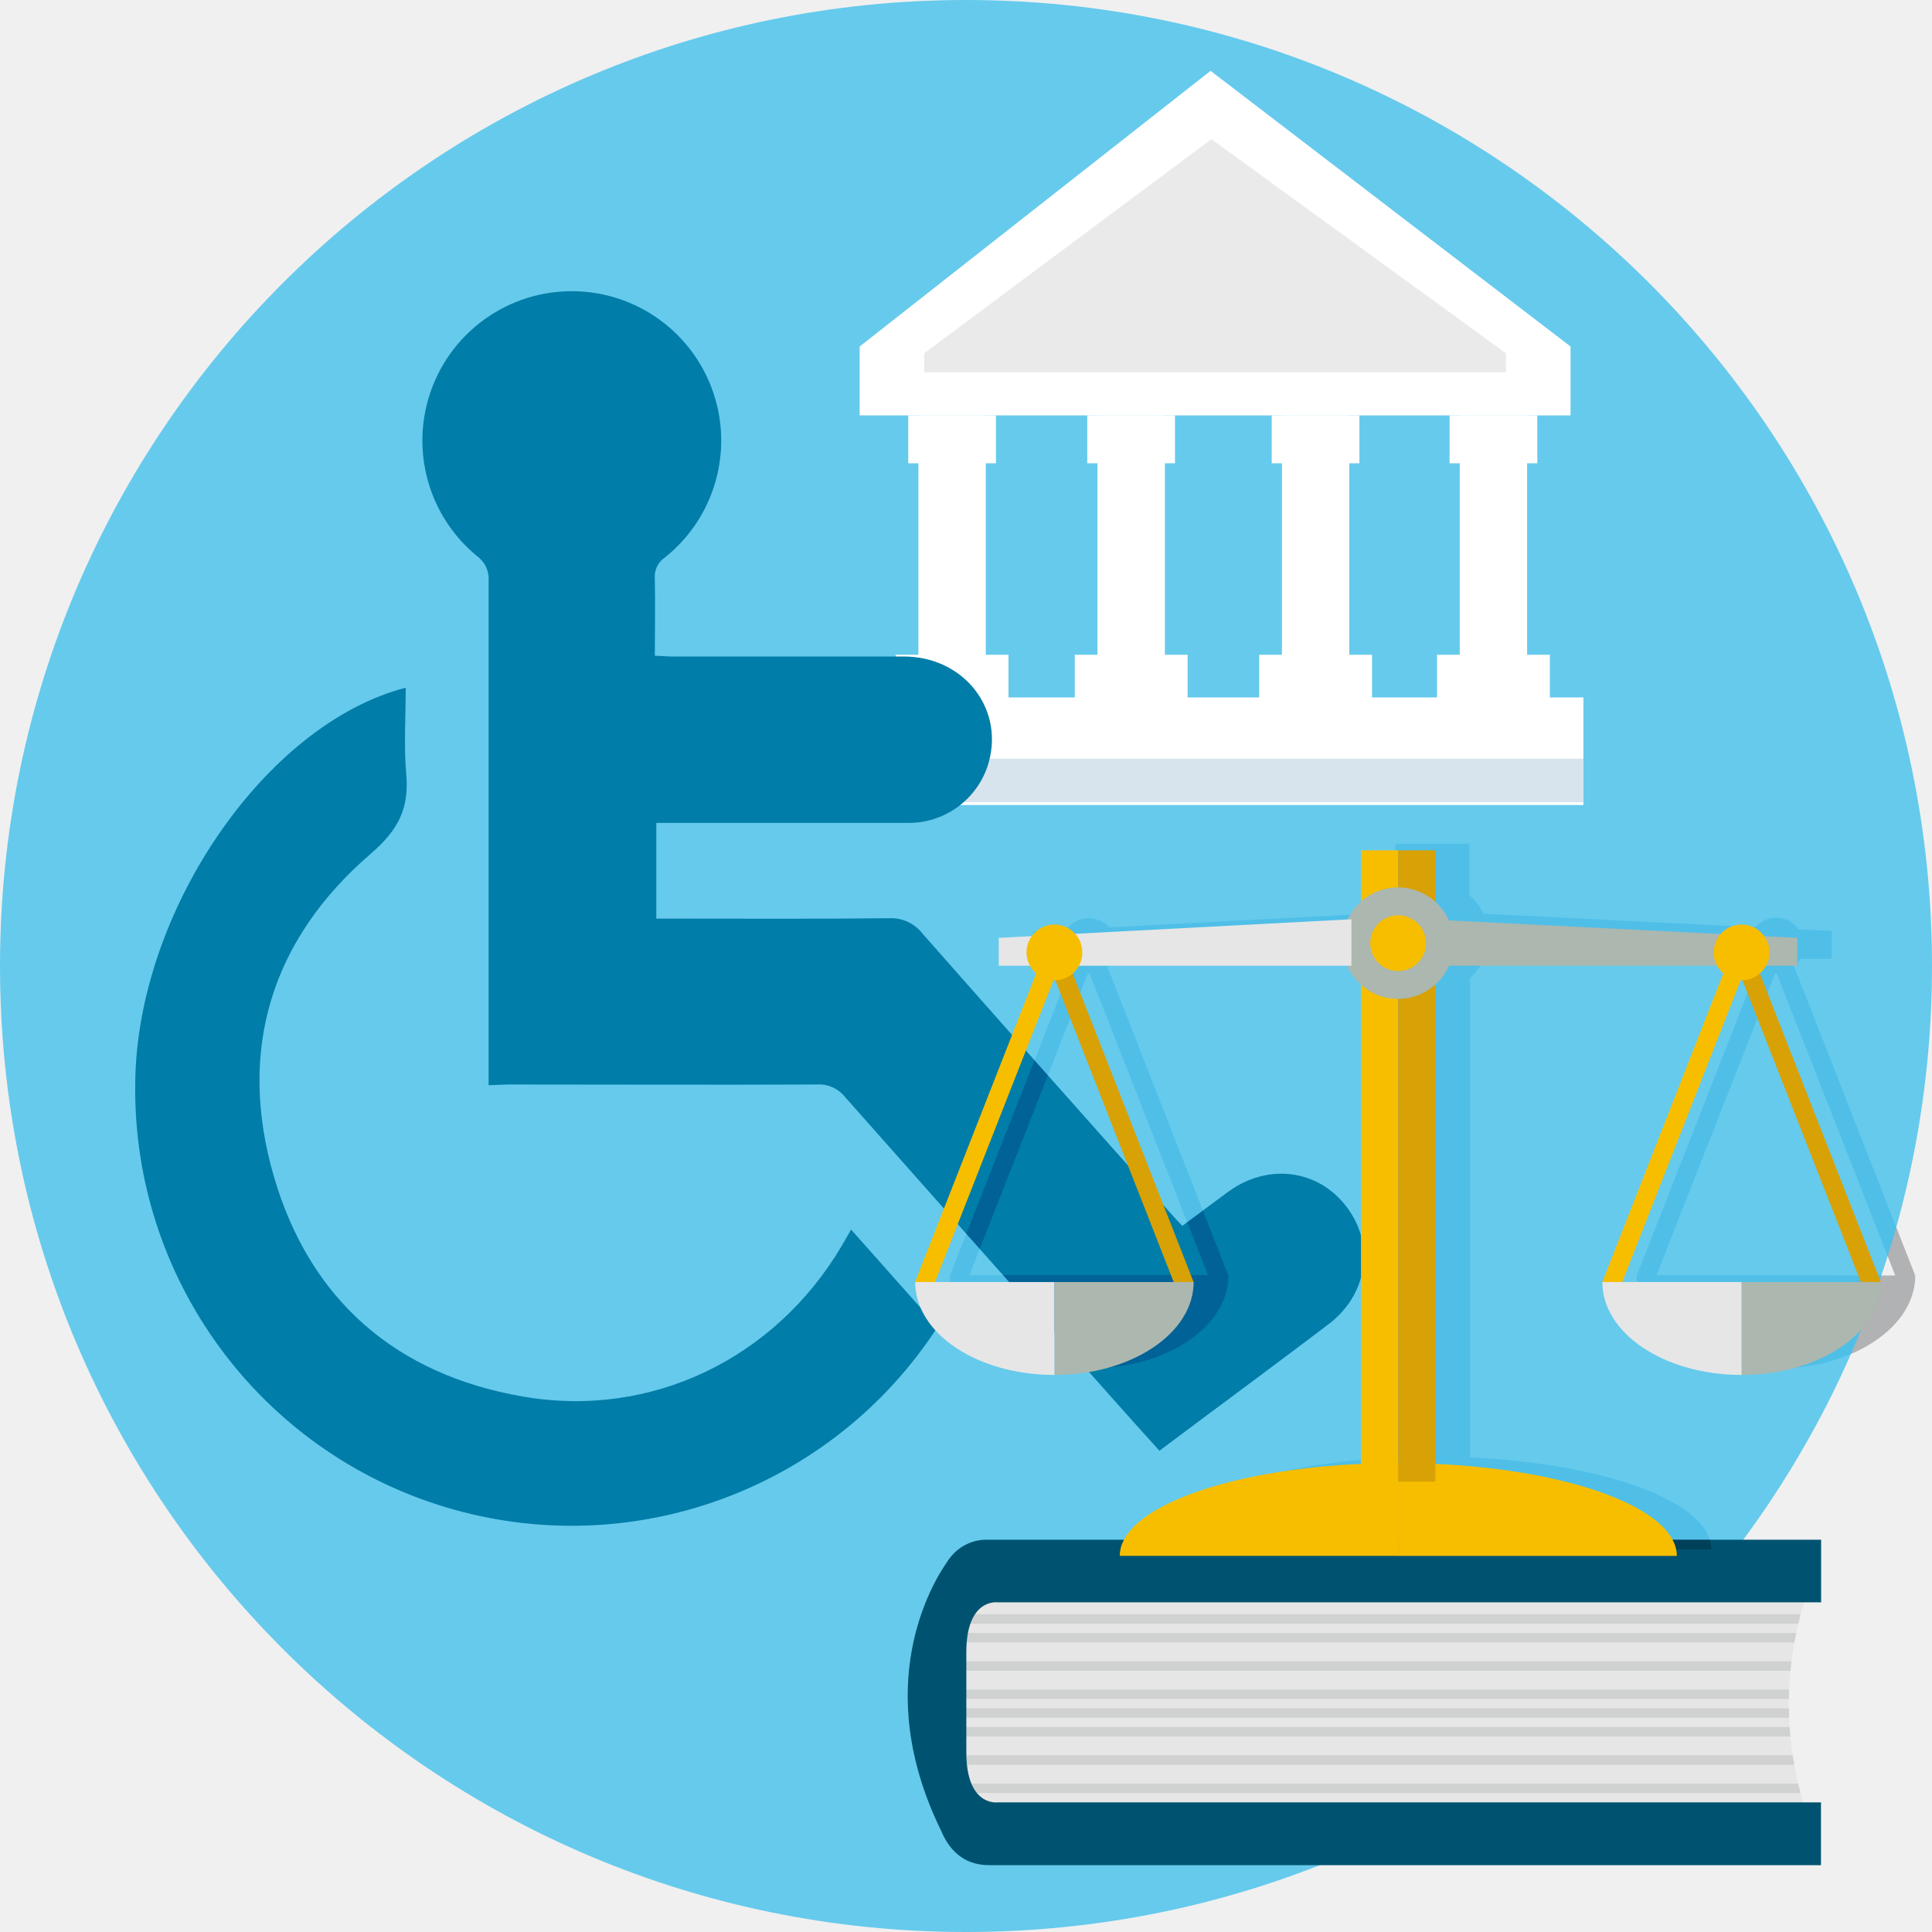
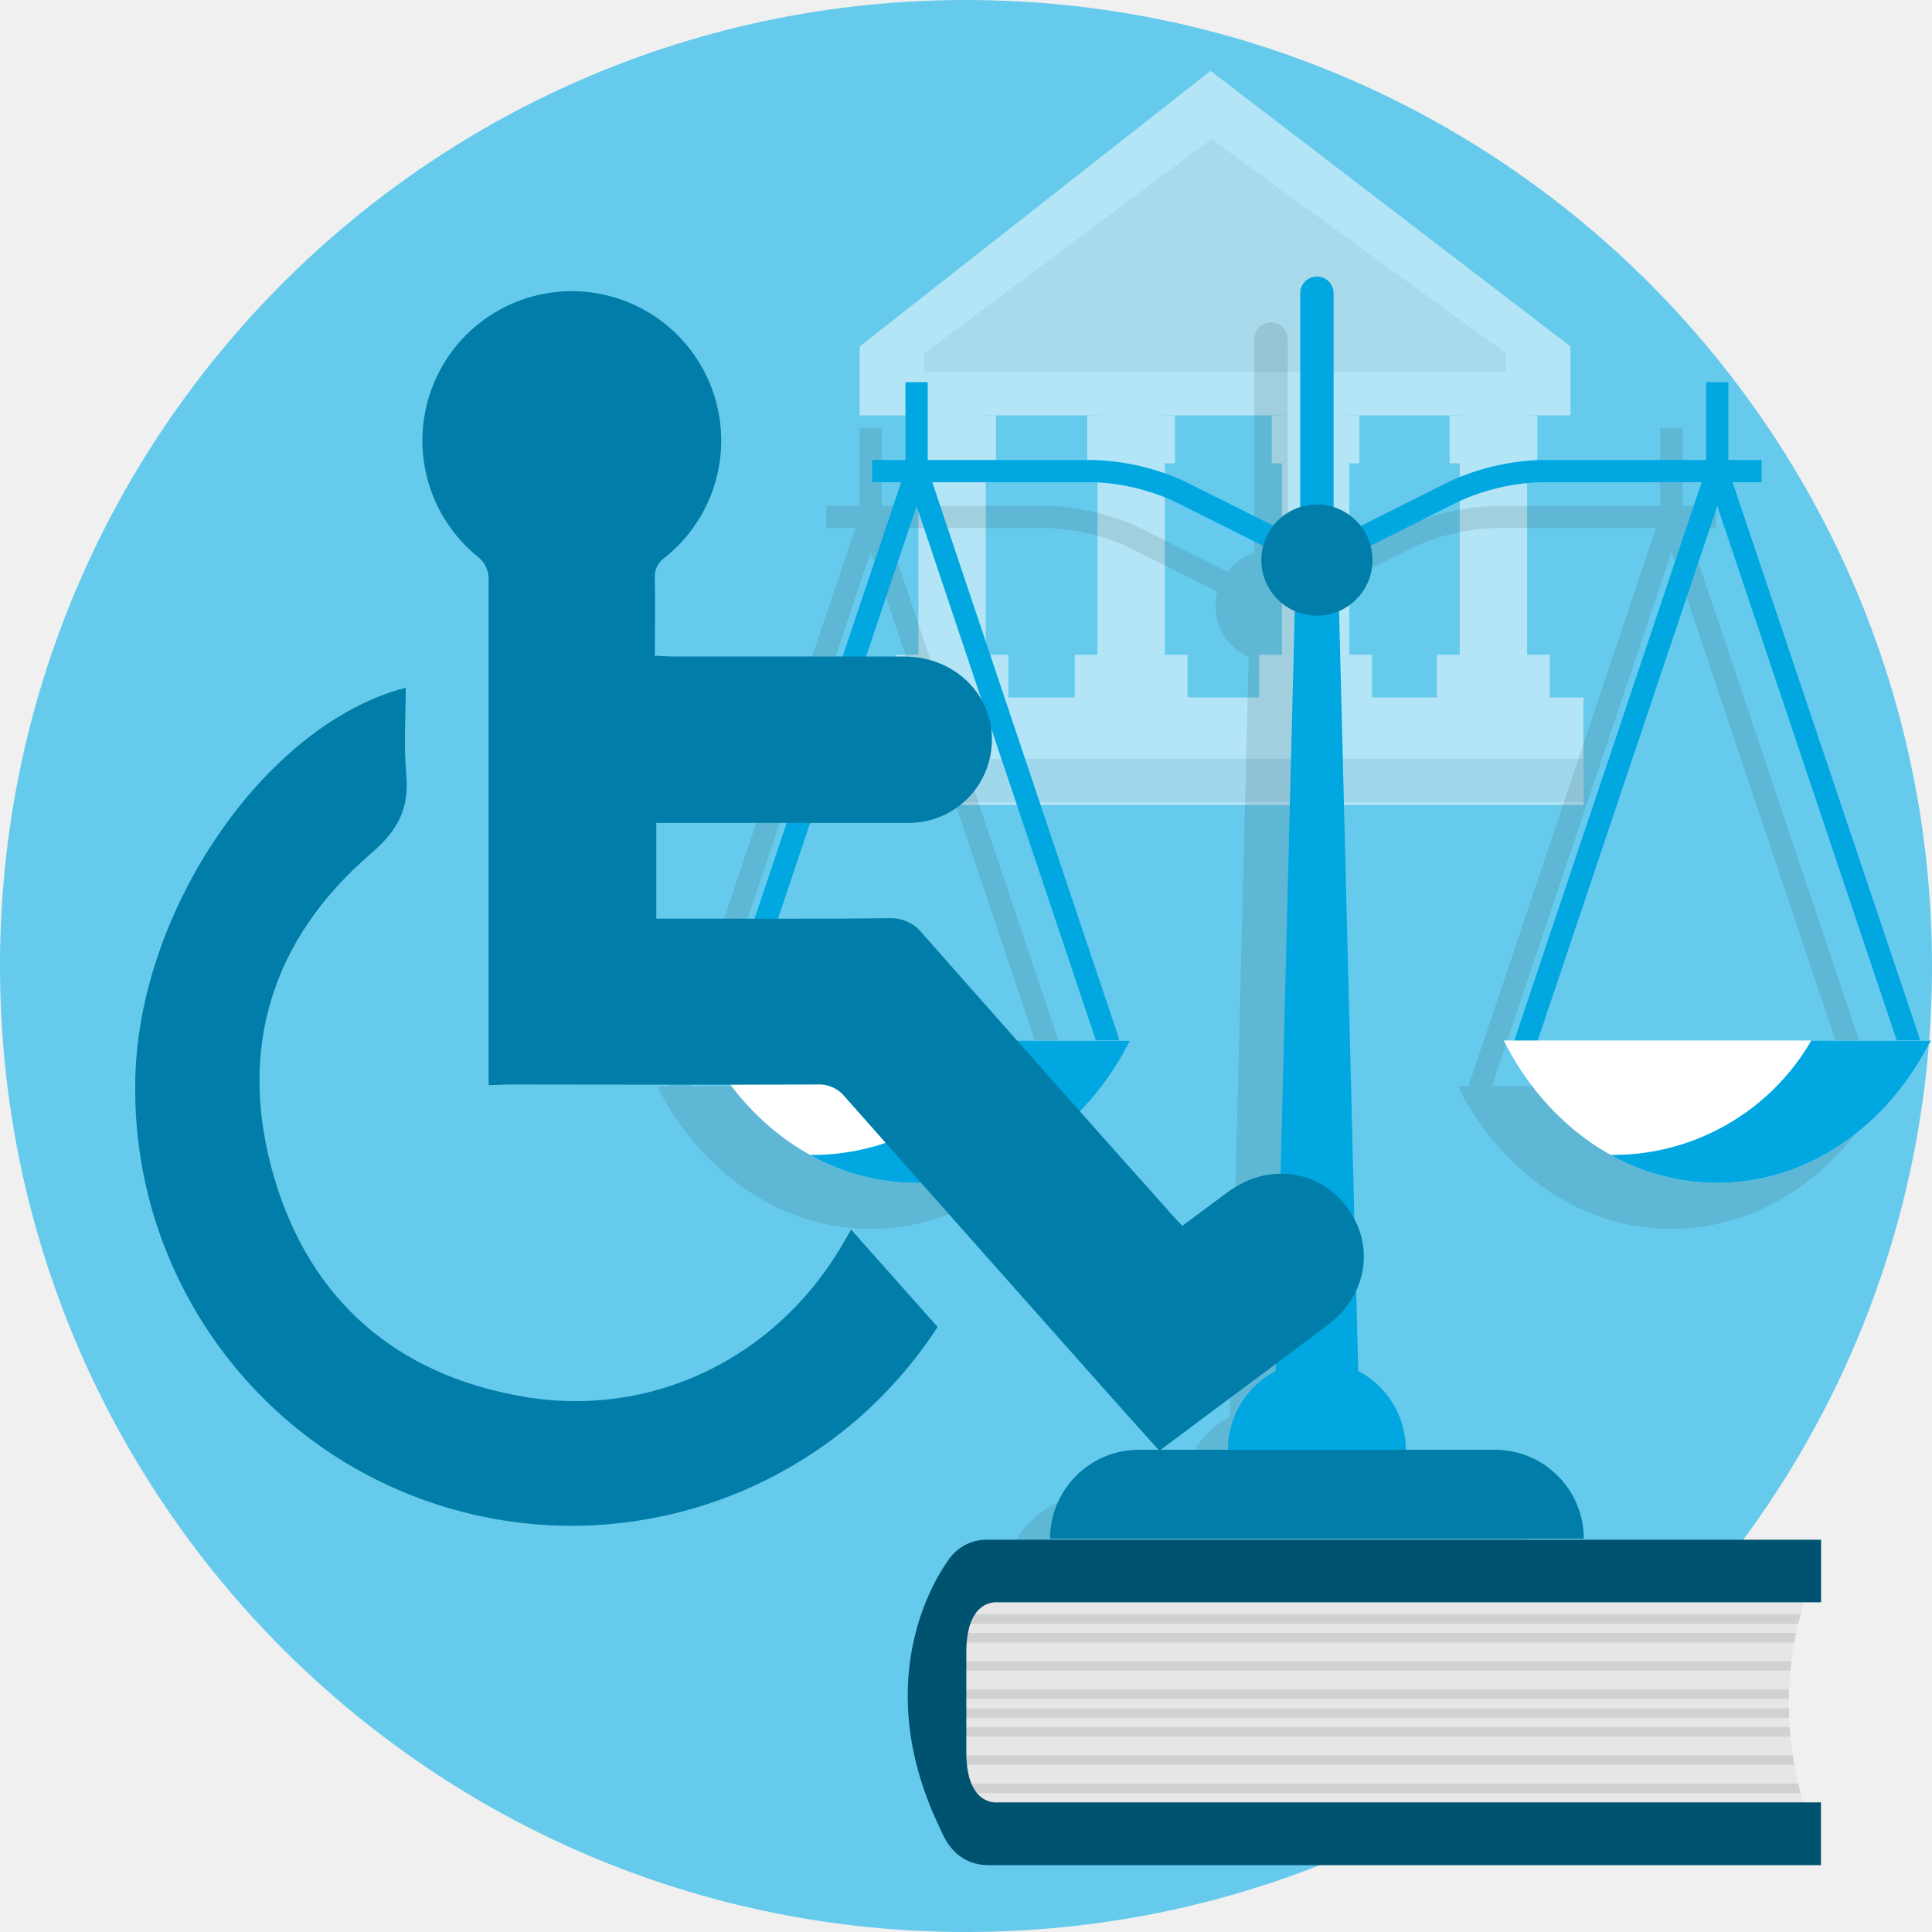
<svg xmlns="http://www.w3.org/2000/svg" viewBox="0 0 300 300">
  <defs>
-     <style>.cls-1{fill:none;}.cls-2{isolation:isolate;}.cls-3{fill:#66caec;}.cls-4{fill:#e7e6e6;}.cls-5{clip-path:url(#clip-path);}.cls-6{fill:#d0d1d1;}.cls-7{fill:#005370;}.cls-8{fill:#fff;}.cls-9{fill:#eaeaea;}.cls-10{fill:#d7e4ee;}.cls-11{fill:#007da8;}.cls-12{fill:#25282b;opacity:0.31;mix-blend-mode:overlay;}.cls-13{fill:#f7be00;}.cls-14{fill:#d8a105;}.cls-15{fill:#abb7af;}.cls-16{fill:#e6e6e6;}</style>
-     <clipPath id="clip-path">
-       <path class="cls-1" d="M280.14,248.81a53.68,53.68,0,0,0,.65,33.51H148.91l-.67-35.85Z" />
+     <style>.a{fill:none;}.b{fill:#66caec;}.c{opacity:0.5;}.d{fill:#fff;}.e{fill:#eaeaea;}.f{fill:#d7e4ee;}.g{opacity:0.12;}.h{fill:#25282b;}.i{fill:#007da8;}.j{fill:#00a7e1;}.k{fill:#e7e6e6;}.l{clip-path:url(#a);}.m{fill:#d0d1d1;}.n{fill:#005370;}</style>
+     <clipPath id="a">
+       <path class="a" d="M280.14,248.81a53.68,53.68,0,0,0,.65,33.51H148.91l-.67-35.85Z" />
    </clipPath>
  </defs>
-   <g class="cls-2">
-     <g id="Layer_1" data-name="Layer 1">
-       <g id="ba_u4_s2_p1_slide_3">
-         <circle class="cls-3" cx="150" cy="150" r="150" />
-         <path class="cls-4" d="M280.14,248.81a53.68,53.68,0,0,0,.65,33.51H148.91l-.67-35.85Z" />
-         <g class="cls-5">
-           <rect class="cls-6" x="148.29" y="250.65" width="131.57" height="1.47" />
-           <rect class="cls-6" x="148.29" y="253.57" width="131.57" height="1.47" />
-           <rect class="cls-6" x="148.29" y="257.96" width="131.57" height="1.47" />
-           <rect class="cls-6" x="148.29" y="262.34" width="131.57" height="1.47" />
-           <rect class="cls-6" x="148.29" y="265.26" width="131.57" height="1.47" />
-           <rect class="cls-6" x="148.29" y="268.18" width="131.57" height="1.47" />
-           <rect class="cls-6" x="148.29" y="272.57" width="131.57" height="1.47" />
-           <rect class="cls-6" x="148.29" y="276.95" width="131.57" height="1.47" />
-         </g>
-         <path class="cls-7" d="M150.05,261.31v-4.75c0-8.44,4.85-7.75,4.85-7.75H282.78v-9.72H153.58a7.16,7.16,0,0,0-6,2.72h0l-.33.43h0l-.16.26c-2.45,3.48-11.91,19.32-1,41.68,1.21,2.92,3.41,5.44,7.47,5.44h129.2v-9.75H154.9s-4.85.69-4.85-7.76v-10.8Z" />
-         <rect class="cls-8" x="133.29" y="108.3" width="112.58" height="16.7" />
-         <polygon class="cls-8" points="243.87 53.8 187.98 11 133.49 53.8 133.49 64.5 243.87 64.5 243.87 53.8" />
-         <rect class="cls-8" x="142.61" y="64.5" width="10.46" height="46.38" />
-         <rect class="cls-8" x="139.08" y="101.67" width="17.52" height="9.21" />
-         <rect class="cls-8" x="141.03" y="64.5" width="13.62" height="7.44" />
-         <rect class="cls-8" x="170.42" y="64.5" width="10.46" height="46.38" />
-         <rect class="cls-8" x="166.89" y="101.67" width="17.52" height="9.21" />
-         <rect class="cls-8" x="168.83" y="64.5" width="13.62" height="7.44" />
-         <rect class="cls-8" x="199.06" y="64.5" width="10.46" height="46.38" />
-         <rect class="cls-8" x="195.53" y="101.67" width="17.52" height="9.21" />
-         <rect class="cls-8" x="197.47" y="64.5" width="13.62" height="7.44" />
-         <rect class="cls-8" x="226.67" y="64.5" width="10.46" height="46.38" />
-         <rect class="cls-8" x="223.14" y="101.67" width="17.52" height="9.21" />
-         <rect class="cls-8" x="225.09" y="64.5" width="13.62" height="7.44" />
-         <polygon class="cls-9" points="233.84 54.85 188.11 21.61 143.52 54.85 143.52 57.81 233.84 57.81 233.84 54.85" />
-         <rect class="cls-10" x="133.29" y="117.82" width="112.58" height="6.75" />
-         <path class="cls-11" d="M75.87,168.51V166q0-37.89,0-75.77a4.36,4.36,0,0,0-1.75-3.84,23.2,23.2,0,1,1,29.09.2,3.56,3.56,0,0,0-1.53,3.24c.09,3.94,0,7.88,0,12,1,0,1.77.11,2.57.11,12,0,24,0,36.06,0,9.58,0,15.93,8.48,13,17.15a12.92,12.92,0,0,1-12.42,8.69q-18.13,0-36.28,0h-2.7v14.86h2.61c11.18,0,22.36.07,33.55-.06a6.2,6.2,0,0,1,5.21,2.43q19.4,22,38.93,43.87c.4.45.82.88,1.38,1.47,2.39-1.78,4.74-3.54,7.11-5.28,6.18-4.52,14-3.51,18.43,2.37s3.18,13.63-2.84,18.19c-8.66,6.57-17.41,13-26.26,19.64-2.51-2.79-4.95-5.49-7.36-8.21q-20.77-23.37-41.5-46.77a5.1,5.1,0,0,0-4.29-1.89c-16,.07-31.95,0-47.93,0Z" />
-         <path class="cls-11" d="M132.16,190.93l13.43,15.12A67.76,67.76,0,0,1,21,168.2c.21-26.51,20.11-55.76,42-61.41,0,4.52-.31,9,.08,13.43.47,5.29-1.21,8.64-5.48,12.32-15.5,13.32-20.79,30.57-15.06,50.19,5.59,19.13,18.94,30.71,38.62,34.12,20,3.48,39.24-5.91,49.58-23.46Z" />
-         <path class="cls-12" d="M278.58,150.08a4.61,4.61,0,0,0,1-1.19h4.87v-4.33l-5.15-.25a4.29,4.29,0,0,0-6-1,4.43,4.43,0,0,0-.75.68l-42.18-2.11a8.86,8.86,0,0,0-2.18-2.87v-8H216.65v8a9.12,9.12,0,0,0-2.05,2.76L172.25,144a4.27,4.27,0,0,0-6-.35,3.8,3.8,0,0,0-.63.7l-5.16.27V149h4.86a4.78,4.78,0,0,0,1,1.19l-18.82,47.89h0c0,7.95,9.68,14.42,21.62,14.42s21.62-6.44,21.62-14.42h0l-18.8-48a4.26,4.26,0,0,0,.92-1.11h41.73a9,9,0,0,0,2.13,2.93v74.41c-21.08.95-37.47,7-37.47,14.29h86.48c0-7.32-16.31-13.32-37.45-14.29V151.85a8.76,8.76,0,0,0,2.12-2.88H272a4.57,4.57,0,0,0,.95,1.19l-18.8,47.92c0,8,9.68,14.43,21.62,14.43s21.63-6.45,21.63-14.43Zm-91,47.92H150.53l18.38-46.81h.29Zm34.86,28.1h0v-72h0ZM275.71,198H257.23l18.39-46.81h.28l18.39,46.87Z" />
-         <path class="cls-13" d="M222.43,227.29c-1.75-.08-3.52-.12-5.33-.12V241.6h43.28C260.34,234.23,243.79,228.17,222.43,227.29Z" />
-         <path class="cls-13" d="M211.79,227.29c-21.36.88-37.91,6.94-37.91,14.3h43.29V227.16C215.29,227.17,213.51,227.21,211.79,227.29Z" />
-         <rect class="cls-13" x="211.33" y="132.04" width="5.77" height="10.09" />
-         <rect class="cls-14" x="217.1" y="132.04" width="5.77" height="10.09" />
-         <rect class="cls-13" x="211.33" y="150.78" width="5.77" height="79.28" />
-         <rect class="cls-14" x="217.11" y="150.78" width="5.77" height="79.28" />
-         <path class="cls-15" d="M225.74,146.45a8.65,8.65,0,1,1-8.64-8.65h0A8.66,8.66,0,0,1,225.74,146.45Z" />
-         <polygon class="cls-15" points="279.08 149.96 221.43 149.96 221.43 142.74 279.08 145.63 279.08 149.96" />
-         <polygon class="cls-16" points="209.85 149.96 155.08 149.96 155.08 145.63 209.85 142.74 209.85 149.96" />
-         <circle class="cls-13" cx="217.1" cy="146.45" r="4.33" />
-         <polygon class="cls-13" points="144.79 200.1 142.1 199.07 162.38 147.38 165.07 148.41 144.79 200.1" />
-         <polygon class="cls-14" points="182.65 200.1 162.38 148.41 165.07 147.38 185.34 199.07 182.65 200.1" />
-         <circle class="cls-13" cx="163.73" cy="147.89" r="4.33" />
-         <polygon class="cls-13" points="251.5 200.1 248.81 199.07 269.08 147.38 271.78 148.41 251.5 200.1" />
-         <polygon class="cls-14" points="289.36 200.1 269.08 148.41 271.78 147.38 292.05 199.07 289.36 200.1" />
-         <circle class="cls-13" cx="270.43" cy="147.89" r="4.33" />
-         <path class="cls-15" d="M163.73,199.07V213.5c11.94,0,21.62-6.46,21.62-14.43Z" />
-         <path class="cls-16" d="M142.11,199.07c0,8,9.67,14.43,21.62,14.43V199.07Z" />
-         <path class="cls-15" d="M270.43,199.07V213.5c11.94,0,21.62-6.46,21.62-14.43Z" />
-         <path class="cls-16" d="M248.81,199.07c0,8,9.68,14.43,21.62,14.43V199.07Z" />
-       </g>
-     </g>
+   <circle class="b" cx="150" cy="150" r="150" />
+   <g class="c">
+     <rect class="d" x="133.29" y="108.3" width="112.58" height="16.7" />
+     <polygon class="d" points="243.87 53.8 187.98 11 133.49 53.8 133.49 64.5 243.87 64.5 243.87 53.8" />
+     <rect class="d" x="142.61" y="64.5" width="10.46" height="46.38" />
+     <rect class="d" x="139.08" y="101.67" width="17.52" height="9.21" />
+     <rect class="d" x="141.03" y="64.5" width="13.62" height="7.44" />
+     <rect class="d" x="170.42" y="64.5" width="10.46" height="46.38" />
+     <rect class="d" x="166.89" y="101.67" width="17.52" height="9.21" />
+     <rect class="d" x="168.83" y="64.5" width="13.62" height="7.44" />
+     <rect class="d" x="199.06" y="64.5" width="10.46" height="46.38" />
+     <rect class="d" x="195.53" y="101.67" width="17.52" height="9.21" />
+     <rect class="d" x="197.47" y="64.5" width="13.62" height="7.44" />
+     <rect class="d" x="226.67" y="64.5" width="10.46" height="46.38" />
+     <rect class="d" x="223.14" y="101.67" width="17.52" height="9.21" />
+     <rect class="d" x="225.09" y="64.5" width="13.62" height="7.44" />
+     <polygon class="e" points="233.84 54.85 188.11 21.61 143.52 54.85 143.52 57.81 233.84 57.81 233.84 54.85" />
+     <rect class="f" x="133.29" y="117.82" width="112.58" height="6.75" />
  </g>
+   <g class="g">
+     <circle class="h" cx="197.37" cy="94.09" r="3.45" />
+     <path class="h" d="M197.37,94a16,16,0,0,1-7-1.46l-15.27-7.64A33.17,33.17,0,0,0,162.84,82H128.3V78.55h34.54a36.92,36.92,0,0,1,13.86,3.27L192,89.46a13.89,13.89,0,0,0,10.81,0l15.27-7.64a36.92,36.92,0,0,1,13.86-3.27h34.54V82H231.91a33.17,33.17,0,0,0-12.31,2.91l-15.28,7.64A15.94,15.94,0,0,1,197.37,94Z" />
+     <path class="h" d="M197.37,244.59a6.86,6.86,0,0,1-6.86-6.86L194,98a3.38,3.38,0,1,1,6.67,0l3.52,139.74A6.86,6.86,0,0,1,197.37,244.59Z" />
+     <circle class="h" cx="197.37" cy="232.23" r="13.81" />
+     <path class="h" d="M225,232.23H169.75a13.82,13.82,0,0,0-13.82,13.82h82.89A13.82,13.82,0,0,0,225,232.23Z" />
+     <path class="h" d="M164.91,170.41a1.74,1.74,0,0,1-1.64-1.17L135.21,85.7l-28.06,83.54a1.73,1.73,0,0,1-3.28-1.1l29.7-88.41a1.73,1.73,0,0,1,3.28,0l29.7,88.41a1.73,1.73,0,0,1-1.09,2.18A1.51,1.51,0,0,1,164.91,170.41Z" />
+     <path class="h" d="M102.06,168.69c6.62,13.21,19,22.1,33.15,22.1s26.53-8.89,33.15-22.1Z" />
+     <path class="h" d="M149.81,168.69A35.58,35.58,0,0,1,119,186.46h-.34a33.94,33.94,0,0,0,16.55,4.34c14.17,0,26.53-8.89,33.15-22.1Z" />
+     <path class="h" d="M289.24,170.41a1.74,1.74,0,0,1-1.64-1.17L259.54,85.7l-28.06,83.54a1.73,1.73,0,0,1-3.28-1.1l29.7-88.41a1.73,1.73,0,0,1,3.28,0l29.7,88.41a1.73,1.73,0,0,1-1.09,2.18A1.51,1.51,0,0,1,289.24,170.41Z" />
+     <path class="h" d="M226.38,168.69c6.63,13.21,19,22.1,33.16,22.1s26.53-8.89,33.15-22.1Z" />
+     <path class="h" d="M274.14,168.69a35.58,35.58,0,0,1-30.81,17.77H243a33.94,33.94,0,0,0,16.55,4.34c14.17,0,26.53-8.89,33.15-22.1Z" />
+     <path class="h" d="M135.21,82a1.73,1.73,0,0,1-1.73-1.73V66.46h3.46V80.27A1.73,1.73,0,0,1,135.21,82Z" />
+     <path class="h" d="M259.54,82a1.73,1.73,0,0,1-1.73-1.73V66.46h3.46V80.27A1.73,1.73,0,0,1,259.54,82Z" />
+     <path class="h" d="M197.37,96.68a2.59,2.59,0,0,1-2.59-2.59V52.65a2.59,2.59,0,0,1,5.18,0V94.09A2.59,2.59,0,0,1,197.37,96.68Z" />
+     <circle class="h" cx="197.37" cy="94.09" r="8.63" />
+   </g>
+   <circle class="i" cx="204.49" cy="86.97" r="3.45" />
+   <path class="j" d="M204.49,86.89a16,16,0,0,1-7-1.46l-15.27-7.64A33.37,33.37,0,0,0,170,74.88H135.42V71.43H170a36.82,36.82,0,0,1,13.85,3.27l15.28,7.64a13.89,13.89,0,0,0,10.81,0l15.27-7.64A36.87,36.87,0,0,1,239,71.43h34.53v3.45H239a33.42,33.42,0,0,0-12.32,2.91l-15.27,7.64A16,16,0,0,1,204.49,86.89Z" />
+   <path class="j" d="M204.49,237.47a6.86,6.86,0,0,1-6.86-6.86l3.52-139.74a3.38,3.38,0,1,1,6.68,0l3.52,139.74A6.86,6.86,0,0,1,204.49,237.47Z" />
+   <circle class="j" cx="204.49" cy="225.12" r="13.81" />
+   <path class="i" d="M232.12,225.12H176.86a13.81,13.81,0,0,0-13.81,13.81h82.88A13.81,13.81,0,0,0,232.12,225.12Z" />
+   <path class="j" d="M172,163.3a1.74,1.74,0,0,1-1.64-1.18L142.33,78.58l-28.07,83.54A1.73,1.73,0,1,1,111,161l29.7-88.41a1.73,1.73,0,0,1,1.64-1.18A1.71,1.71,0,0,1,144,72.61L173.66,161a1.73,1.73,0,0,1-1.08,2.19A1.76,1.76,0,0,1,172,163.3Z" />
+   <path class="d" d="M109.17,161.57c6.62,13.21,19,22.1,33.16,22.1s26.53-8.89,33.15-22.1Z" />
+   <path class="j" d="M156.93,161.57a35.58,35.58,0,0,1-30.81,17.77h-.34a33.94,33.94,0,0,0,16.55,4.34c14.17,0,26.53-8.89,33.15-22.1Z" />
+   <path class="j" d="M296.36,163.3a1.74,1.74,0,0,1-1.64-1.18L266.66,78.58l-28.07,83.54a1.73,1.73,0,1,1-3.27-1.1L265,72.61a1.72,1.72,0,0,1,3.27,0L298,161a1.73,1.73,0,0,1-1.08,2.19A1.76,1.76,0,0,1,296.36,163.3Z" />
+   <path class="d" d="M233.5,161.57c6.62,13.21,19,22.1,33.16,22.1s26.53-8.89,33.15-22.1Z" />
+   <path class="j" d="M281.26,161.57a35.58,35.58,0,0,1-30.81,17.77h-.34a33.94,33.94,0,0,0,16.55,4.34c14.17,0,26.53-8.89,33.15-22.1Z" />
+   <path class="j" d="M142.33,74.88a1.72,1.72,0,0,1-1.73-1.72V59.34h3.45V73.16A1.72,1.72,0,0,1,142.33,74.88Z" />
+   <path class="j" d="M266.66,74.88a1.72,1.72,0,0,1-1.73-1.72V59.34h3.45V73.16A1.72,1.72,0,0,1,266.66,74.88Z" />
+   <path class="j" d="M204.49,89.56A2.59,2.59,0,0,1,201.9,87V45.53a2.59,2.59,0,0,1,5.18,0V87A2.59,2.59,0,0,1,204.49,89.56Z" />
+   <circle class="i" cx="204.49" cy="86.97" r="8.63" />
+   <path class="k" d="M280.14,248.81a53.68,53.68,0,0,0,.65,33.51H148.91l-.67-35.85Z" />
+   <g class="l">
+     <rect class="m" x="148.29" y="250.65" width="131.57" height="1.47" />
+     <rect class="m" x="148.29" y="253.57" width="131.57" height="1.47" />
+     <rect class="m" x="148.29" y="257.96" width="131.57" height="1.47" />
+     <rect class="m" x="148.29" y="262.34" width="131.57" height="1.47" />
+     <rect class="m" x="148.29" y="265.26" width="131.57" height="1.47" />
+     <rect class="m" x="148.29" y="268.18" width="131.57" height="1.47" />
+     <rect class="m" x="148.29" y="272.57" width="131.57" height="1.47" />
+     <rect class="m" x="148.29" y="276.95" width="131.57" height="1.47" />
+   </g>
+   <path class="n" d="M150.05,261.31v-4.75c0-8.44,4.85-7.75,4.85-7.75H282.78v-9.72H153.58a7.16,7.16,0,0,0-6,2.72h0l-.33.43h0l-.16.26c-2.45,3.48-11.91,19.32-1,41.68,1.21,2.92,3.41,5.44,7.47,5.44h129.2v-9.75H154.9s-4.85.69-4.85-7.76v-10.8Z" />
+   <path class="i" d="M75.87,168.51V166q0-37.89,0-75.77a4.36,4.36,0,0,0-1.75-3.84,23.2,23.2,0,1,1,29.09.2,3.56,3.56,0,0,0-1.53,3.24c.09,3.94,0,7.88,0,12,1,0,1.77.11,2.57.11,12,0,24,0,36.06,0,9.58,0,15.93,8.48,13,17.15a12.92,12.92,0,0,1-12.42,8.69q-18.13,0-36.28,0h-2.7v14.86h2.61c11.18,0,22.36.07,33.55-.06a6.2,6.2,0,0,1,5.21,2.43q19.4,22,38.93,43.87c.4.45.82.88,1.38,1.47,2.39-1.78,4.74-3.54,7.11-5.28,6.18-4.52,14-3.51,18.43,2.37s3.18,13.63-2.84,18.19c-8.66,6.57-17.41,13-26.26,19.64-2.51-2.79-4.95-5.49-7.36-8.21q-20.77-23.37-41.5-46.77a5.1,5.1,0,0,0-4.29-1.89c-16,.07-31.95,0-47.93,0Z" />
+   <path class="i" d="M132.16,190.93l13.43,15.12A67.76,67.76,0,0,1,21,168.2c.21-26.51,20.11-55.76,42-61.41,0,4.52-.31,9,.08,13.43.47,5.29-1.21,8.64-5.48,12.32-15.5,13.32-20.79,30.57-15.06,50.19,5.59,19.13,18.94,30.71,38.62,34.12,20,3.48,39.24-5.91,49.58-23.46Z" />
</svg>
